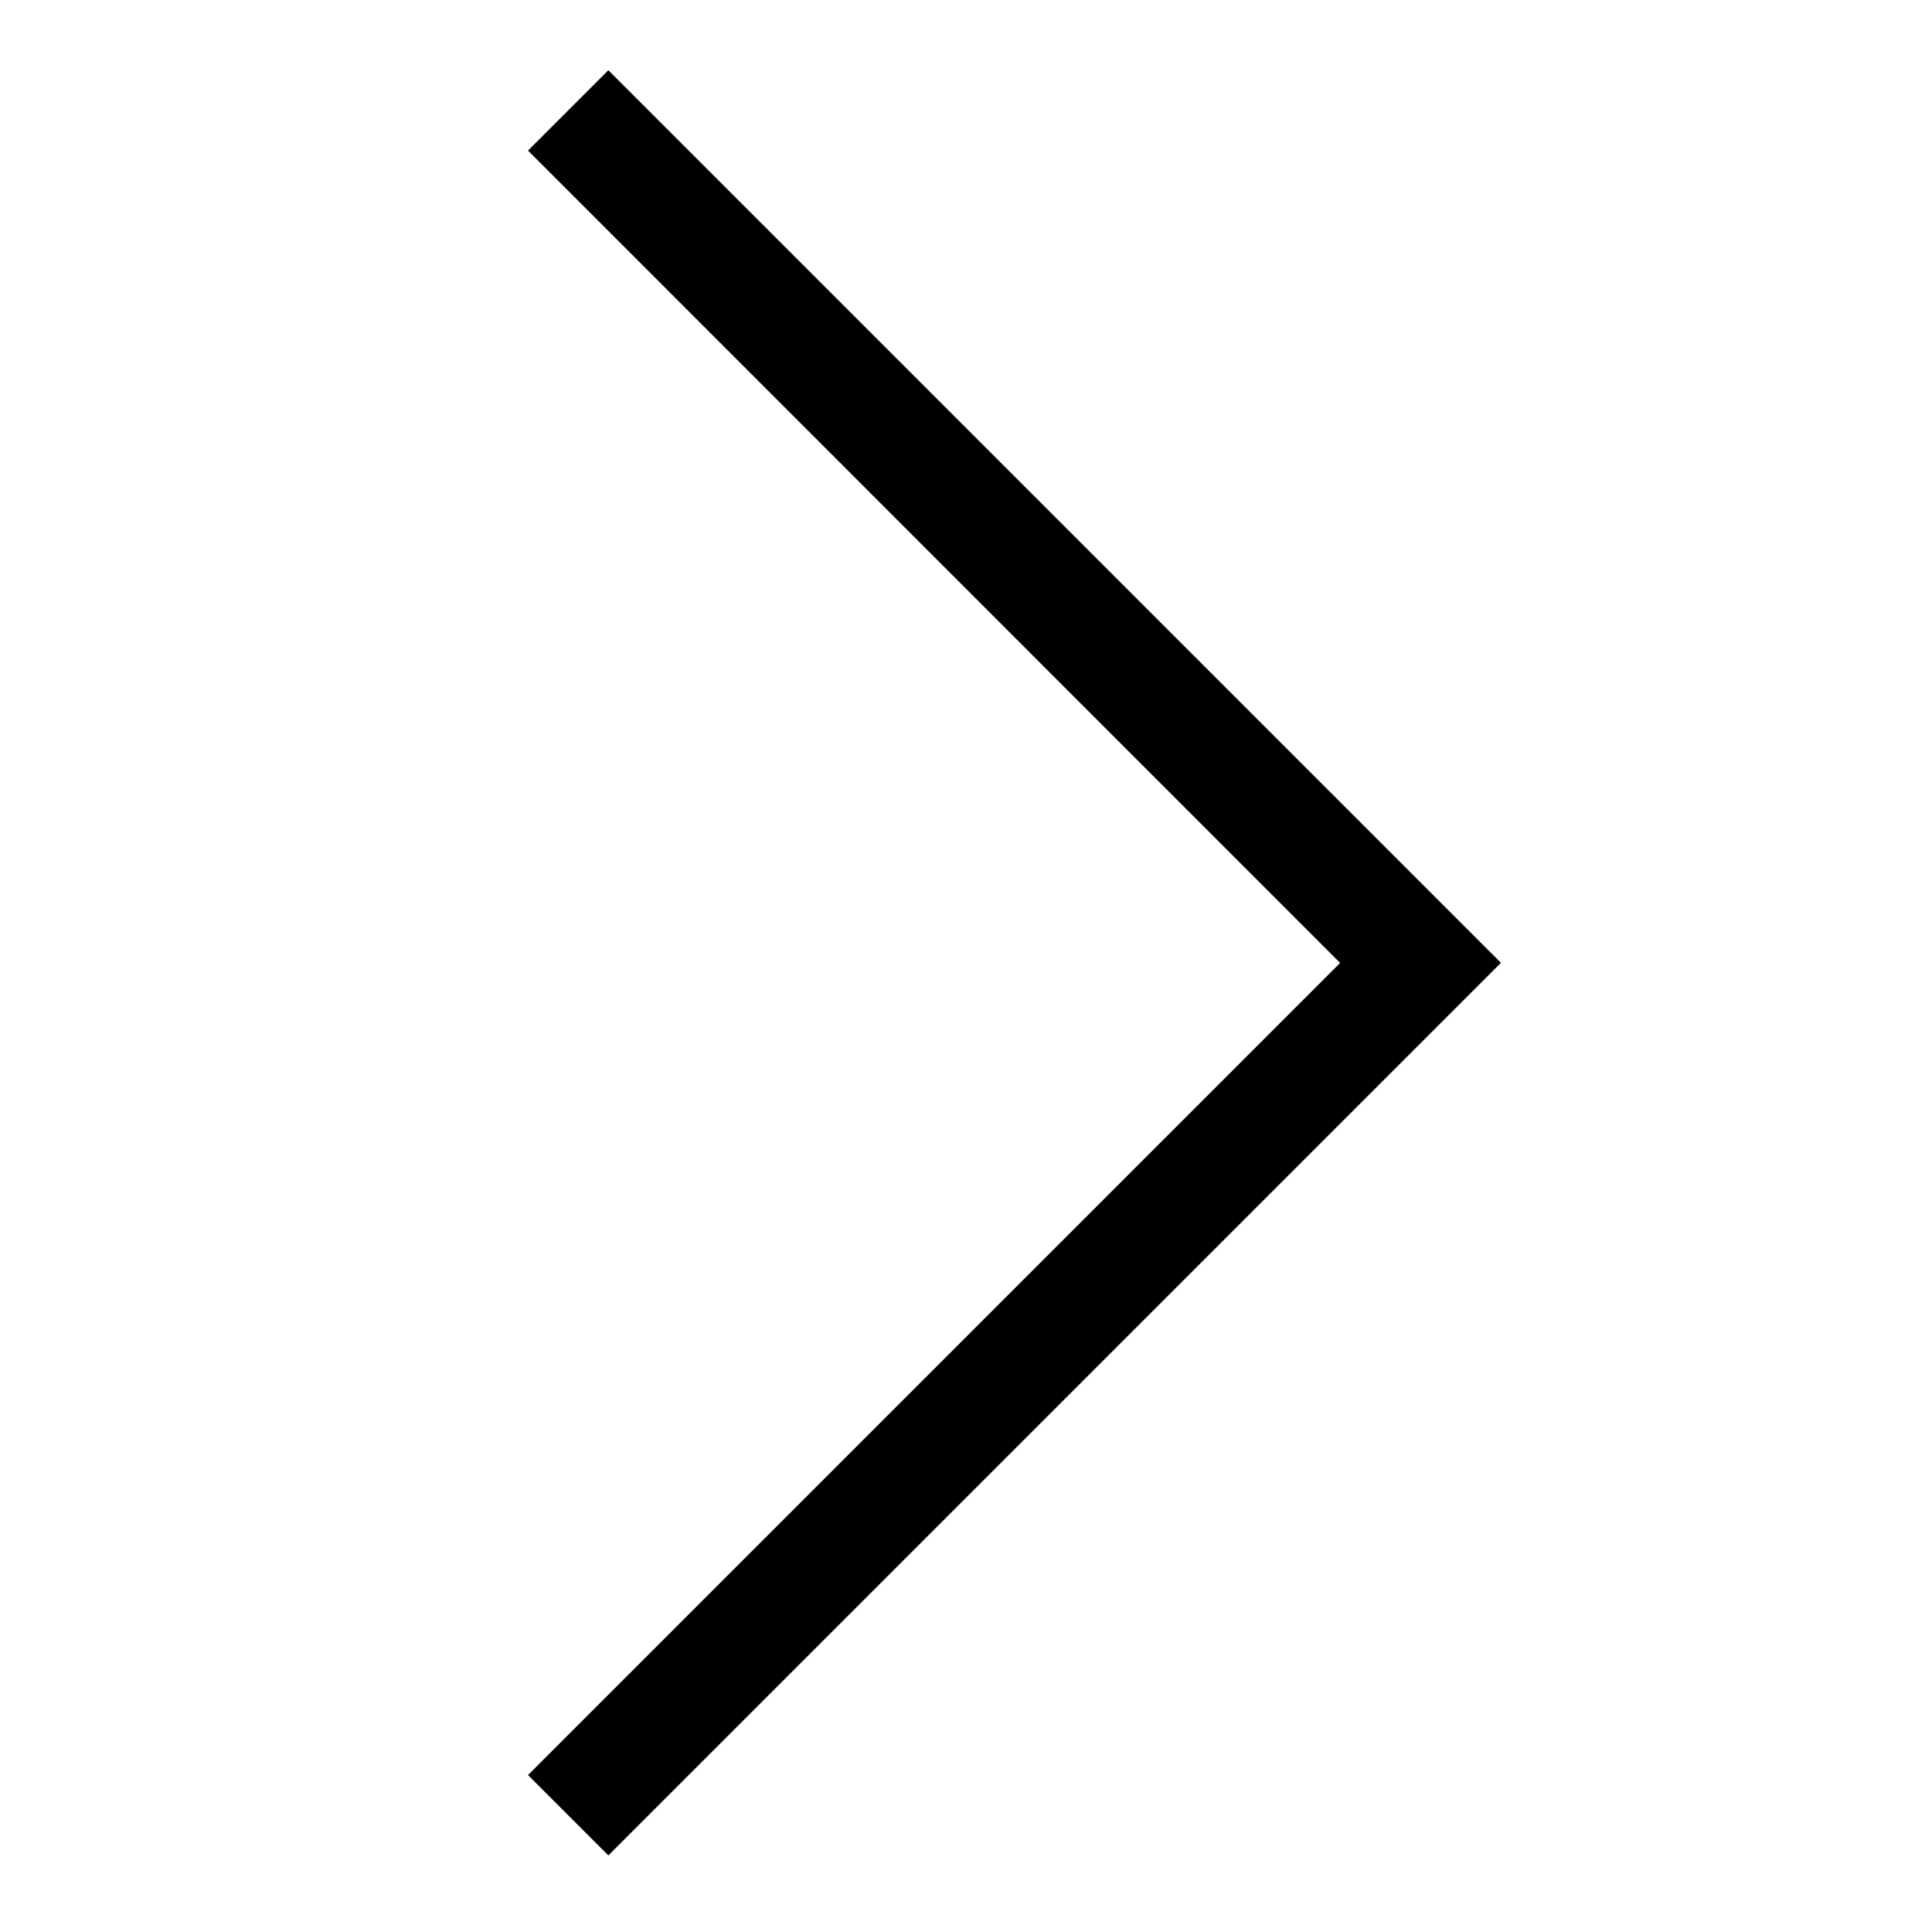
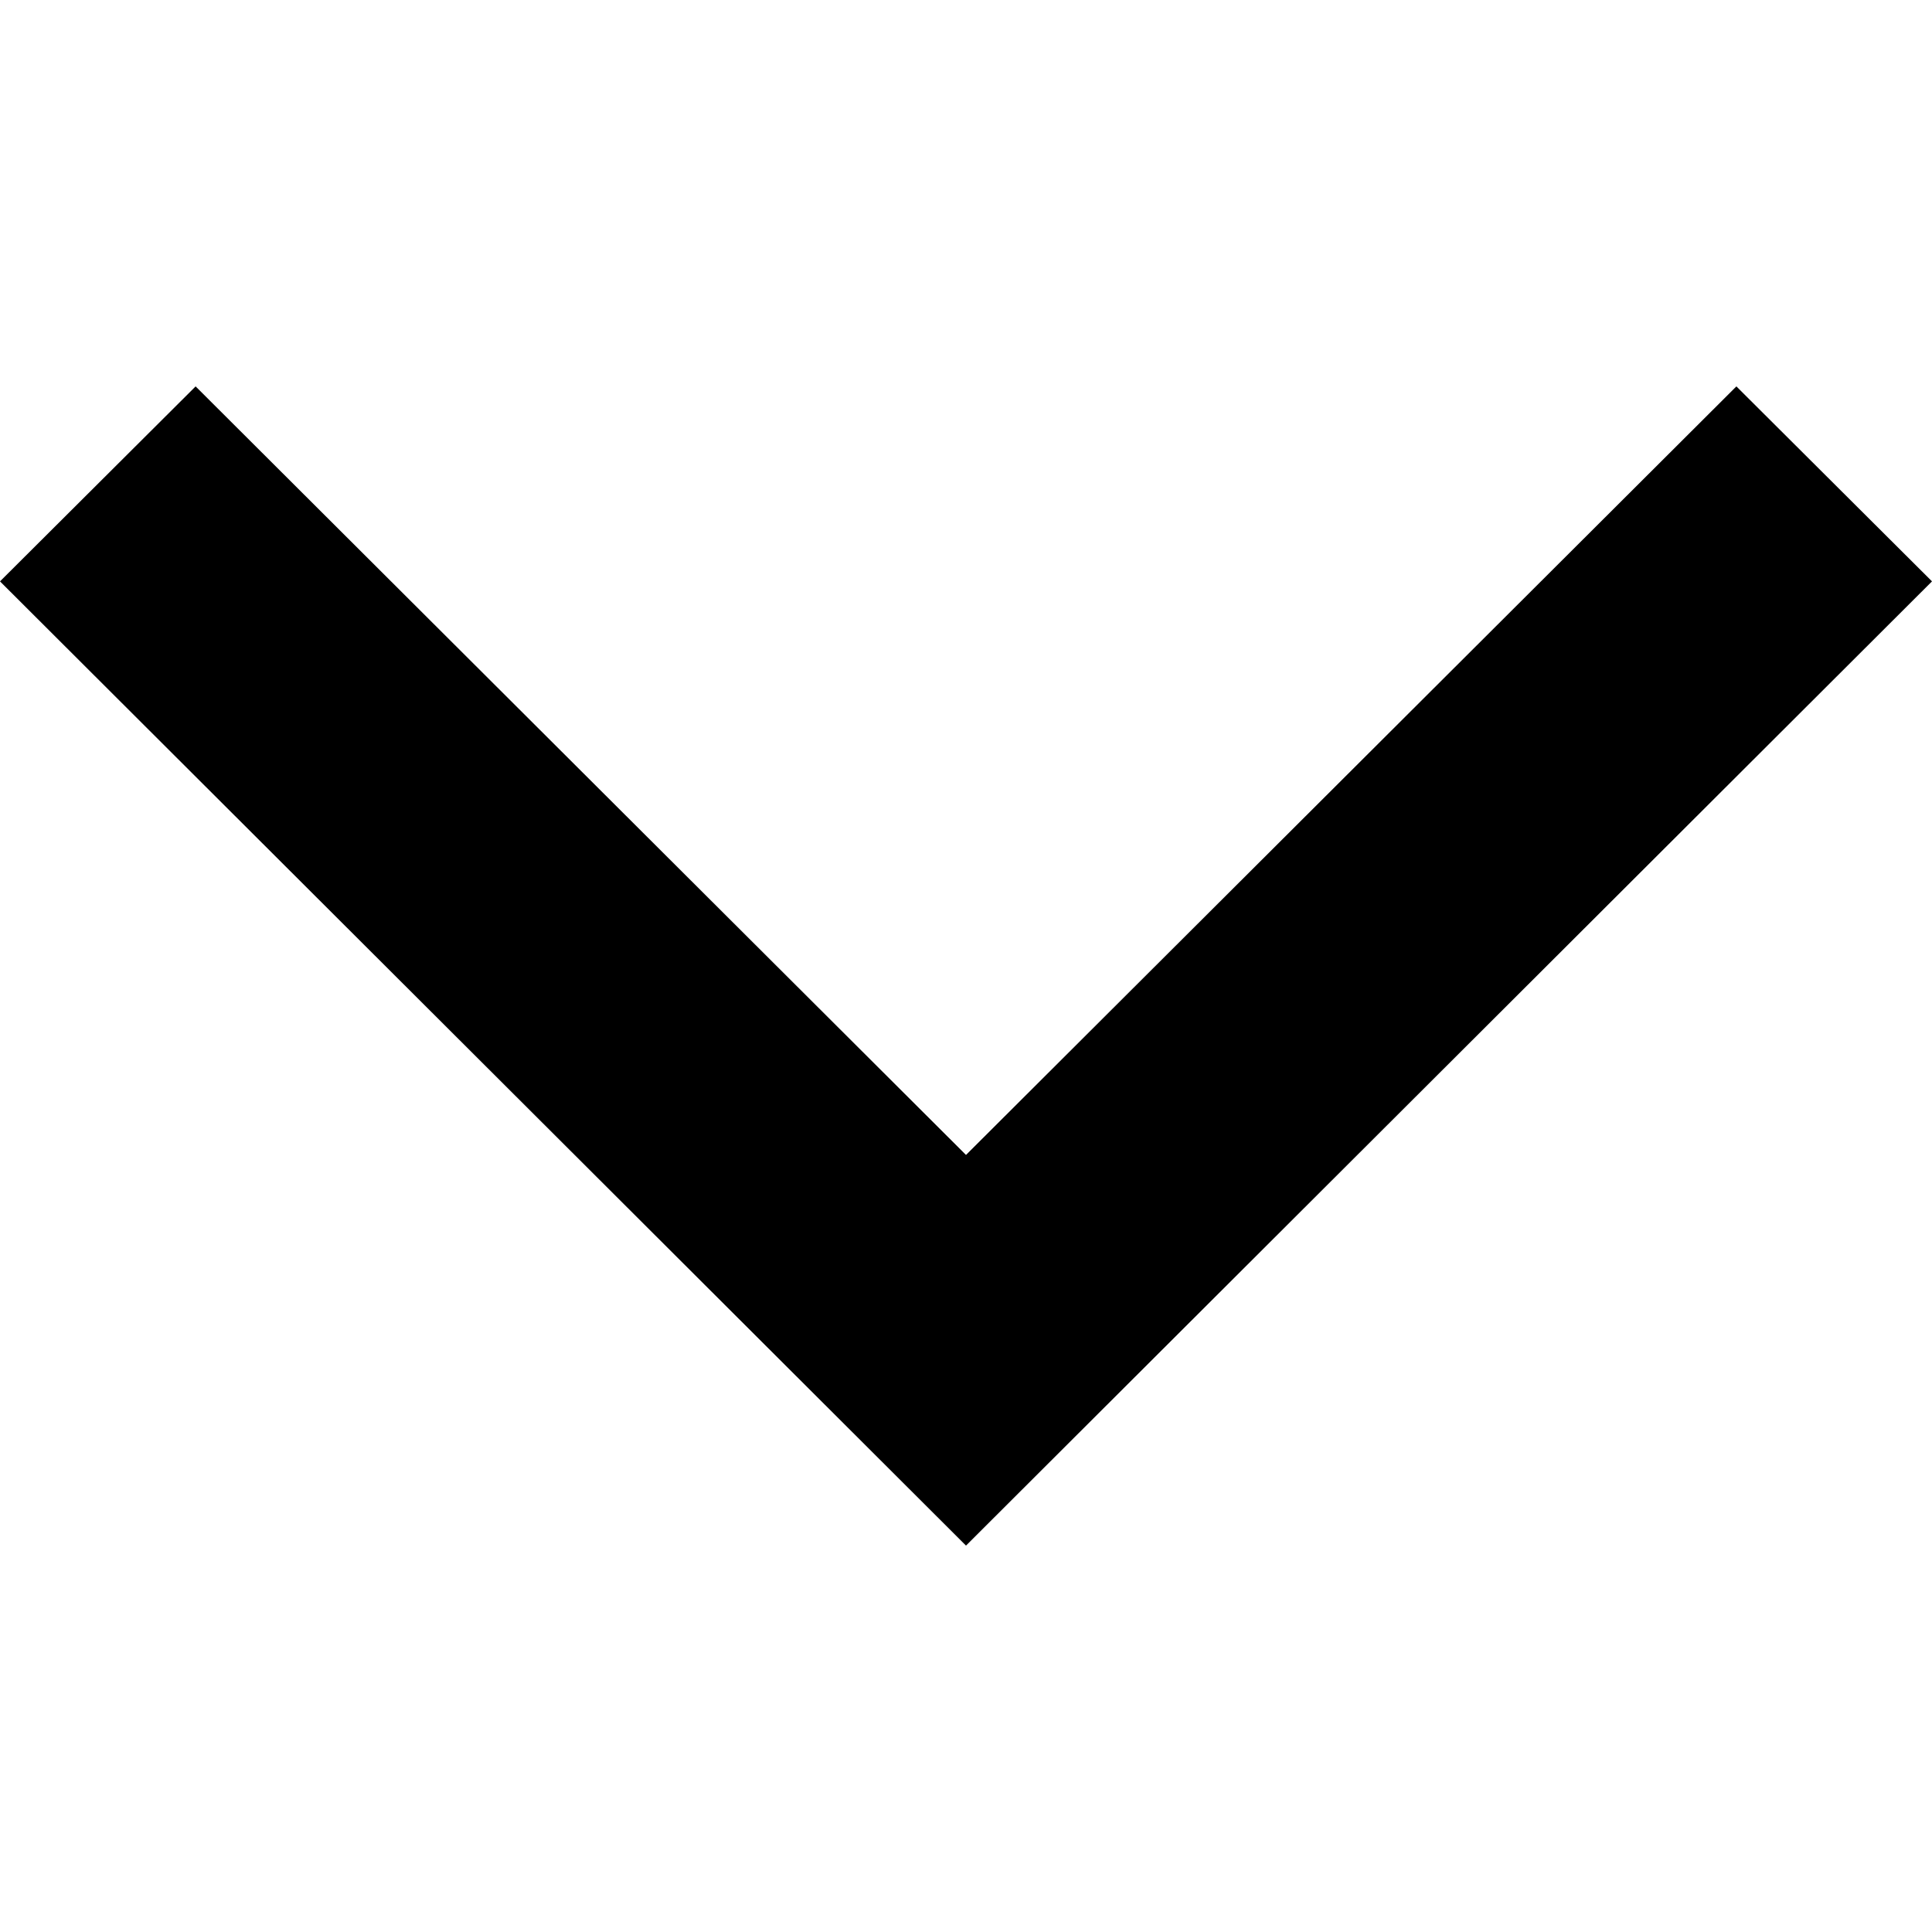
- <svg xmlns="http://www.w3.org/2000/svg" width="17px" height="17px" viewBox="0 0 17 17" version="1.1">
-   <g>
- </g>
-   <path d="M13.207 8.472l-7.854 7.854-0.707-0.707 7.146-7.146-7.146-7.148 0.707-0.707 7.854 7.854z" fill="#000000" />
+ <svg xmlns="http://www.w3.org/2000/svg" width="24px" height="24px" viewBox="0 0 24 24">
+   <path d="m2.43 4.8-2.43 2.422 12 11.978 12-11.978-2.43-2.422-9.57 9.547z" />
</svg>
